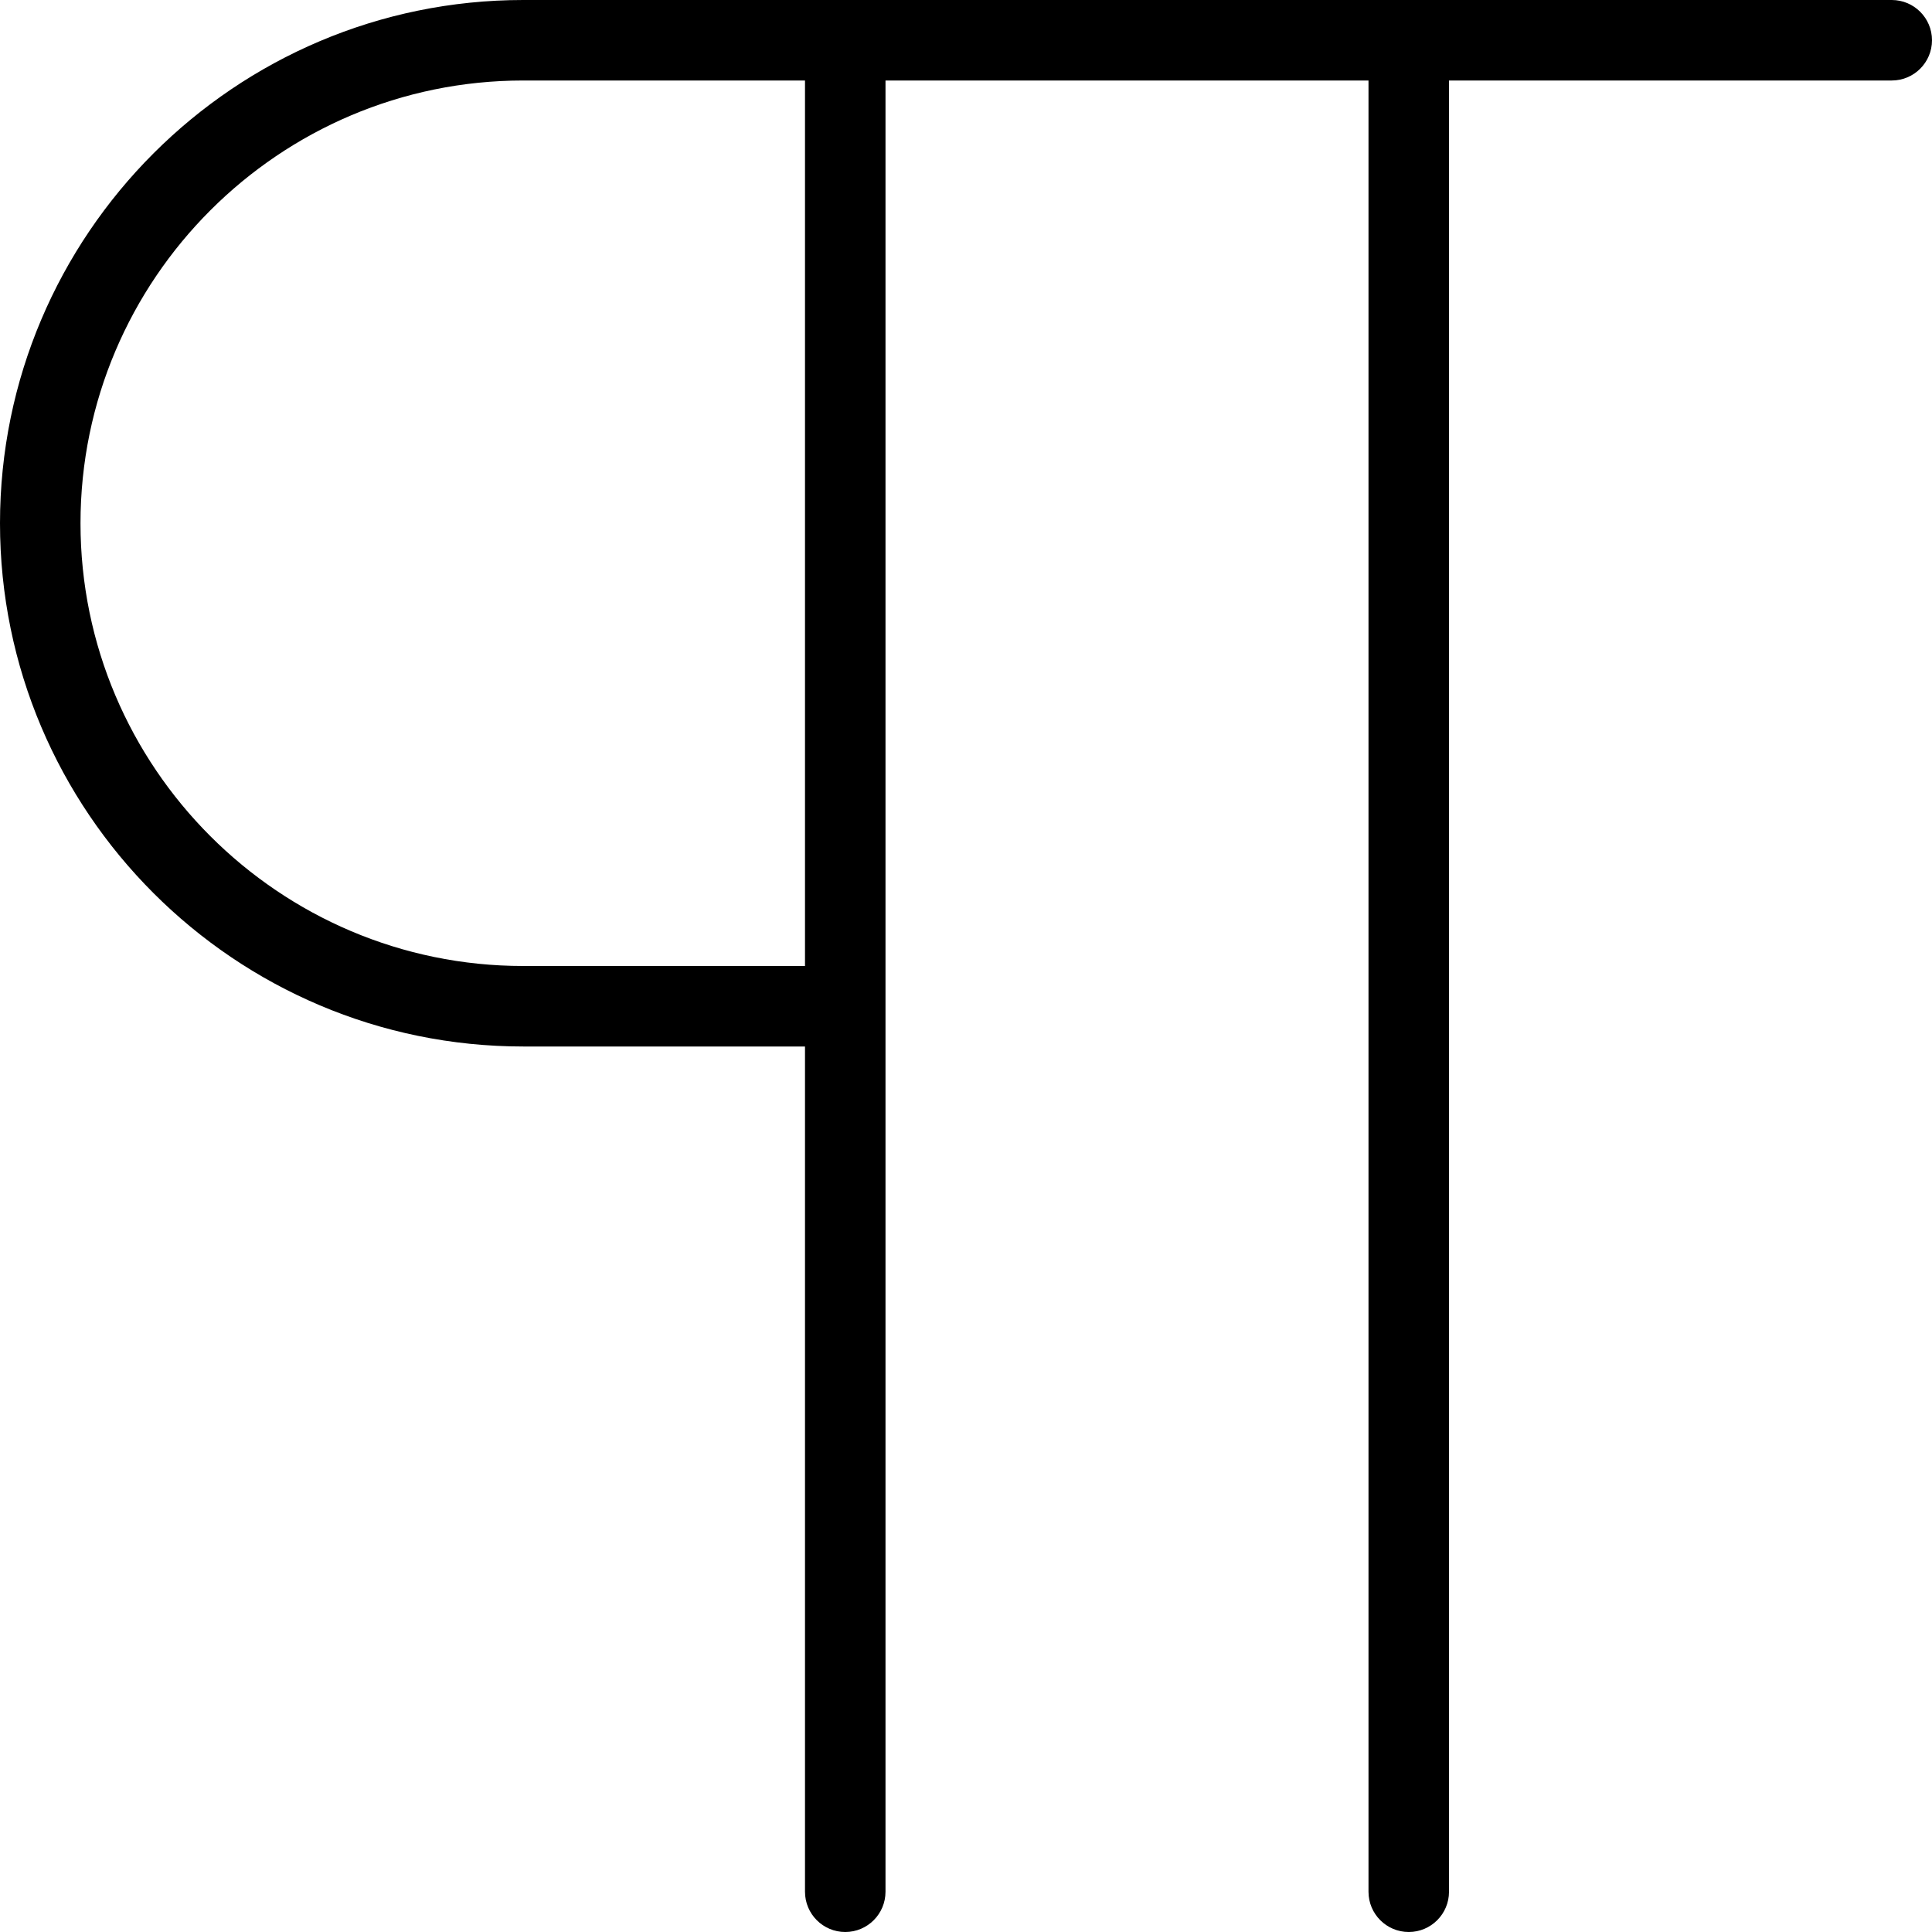
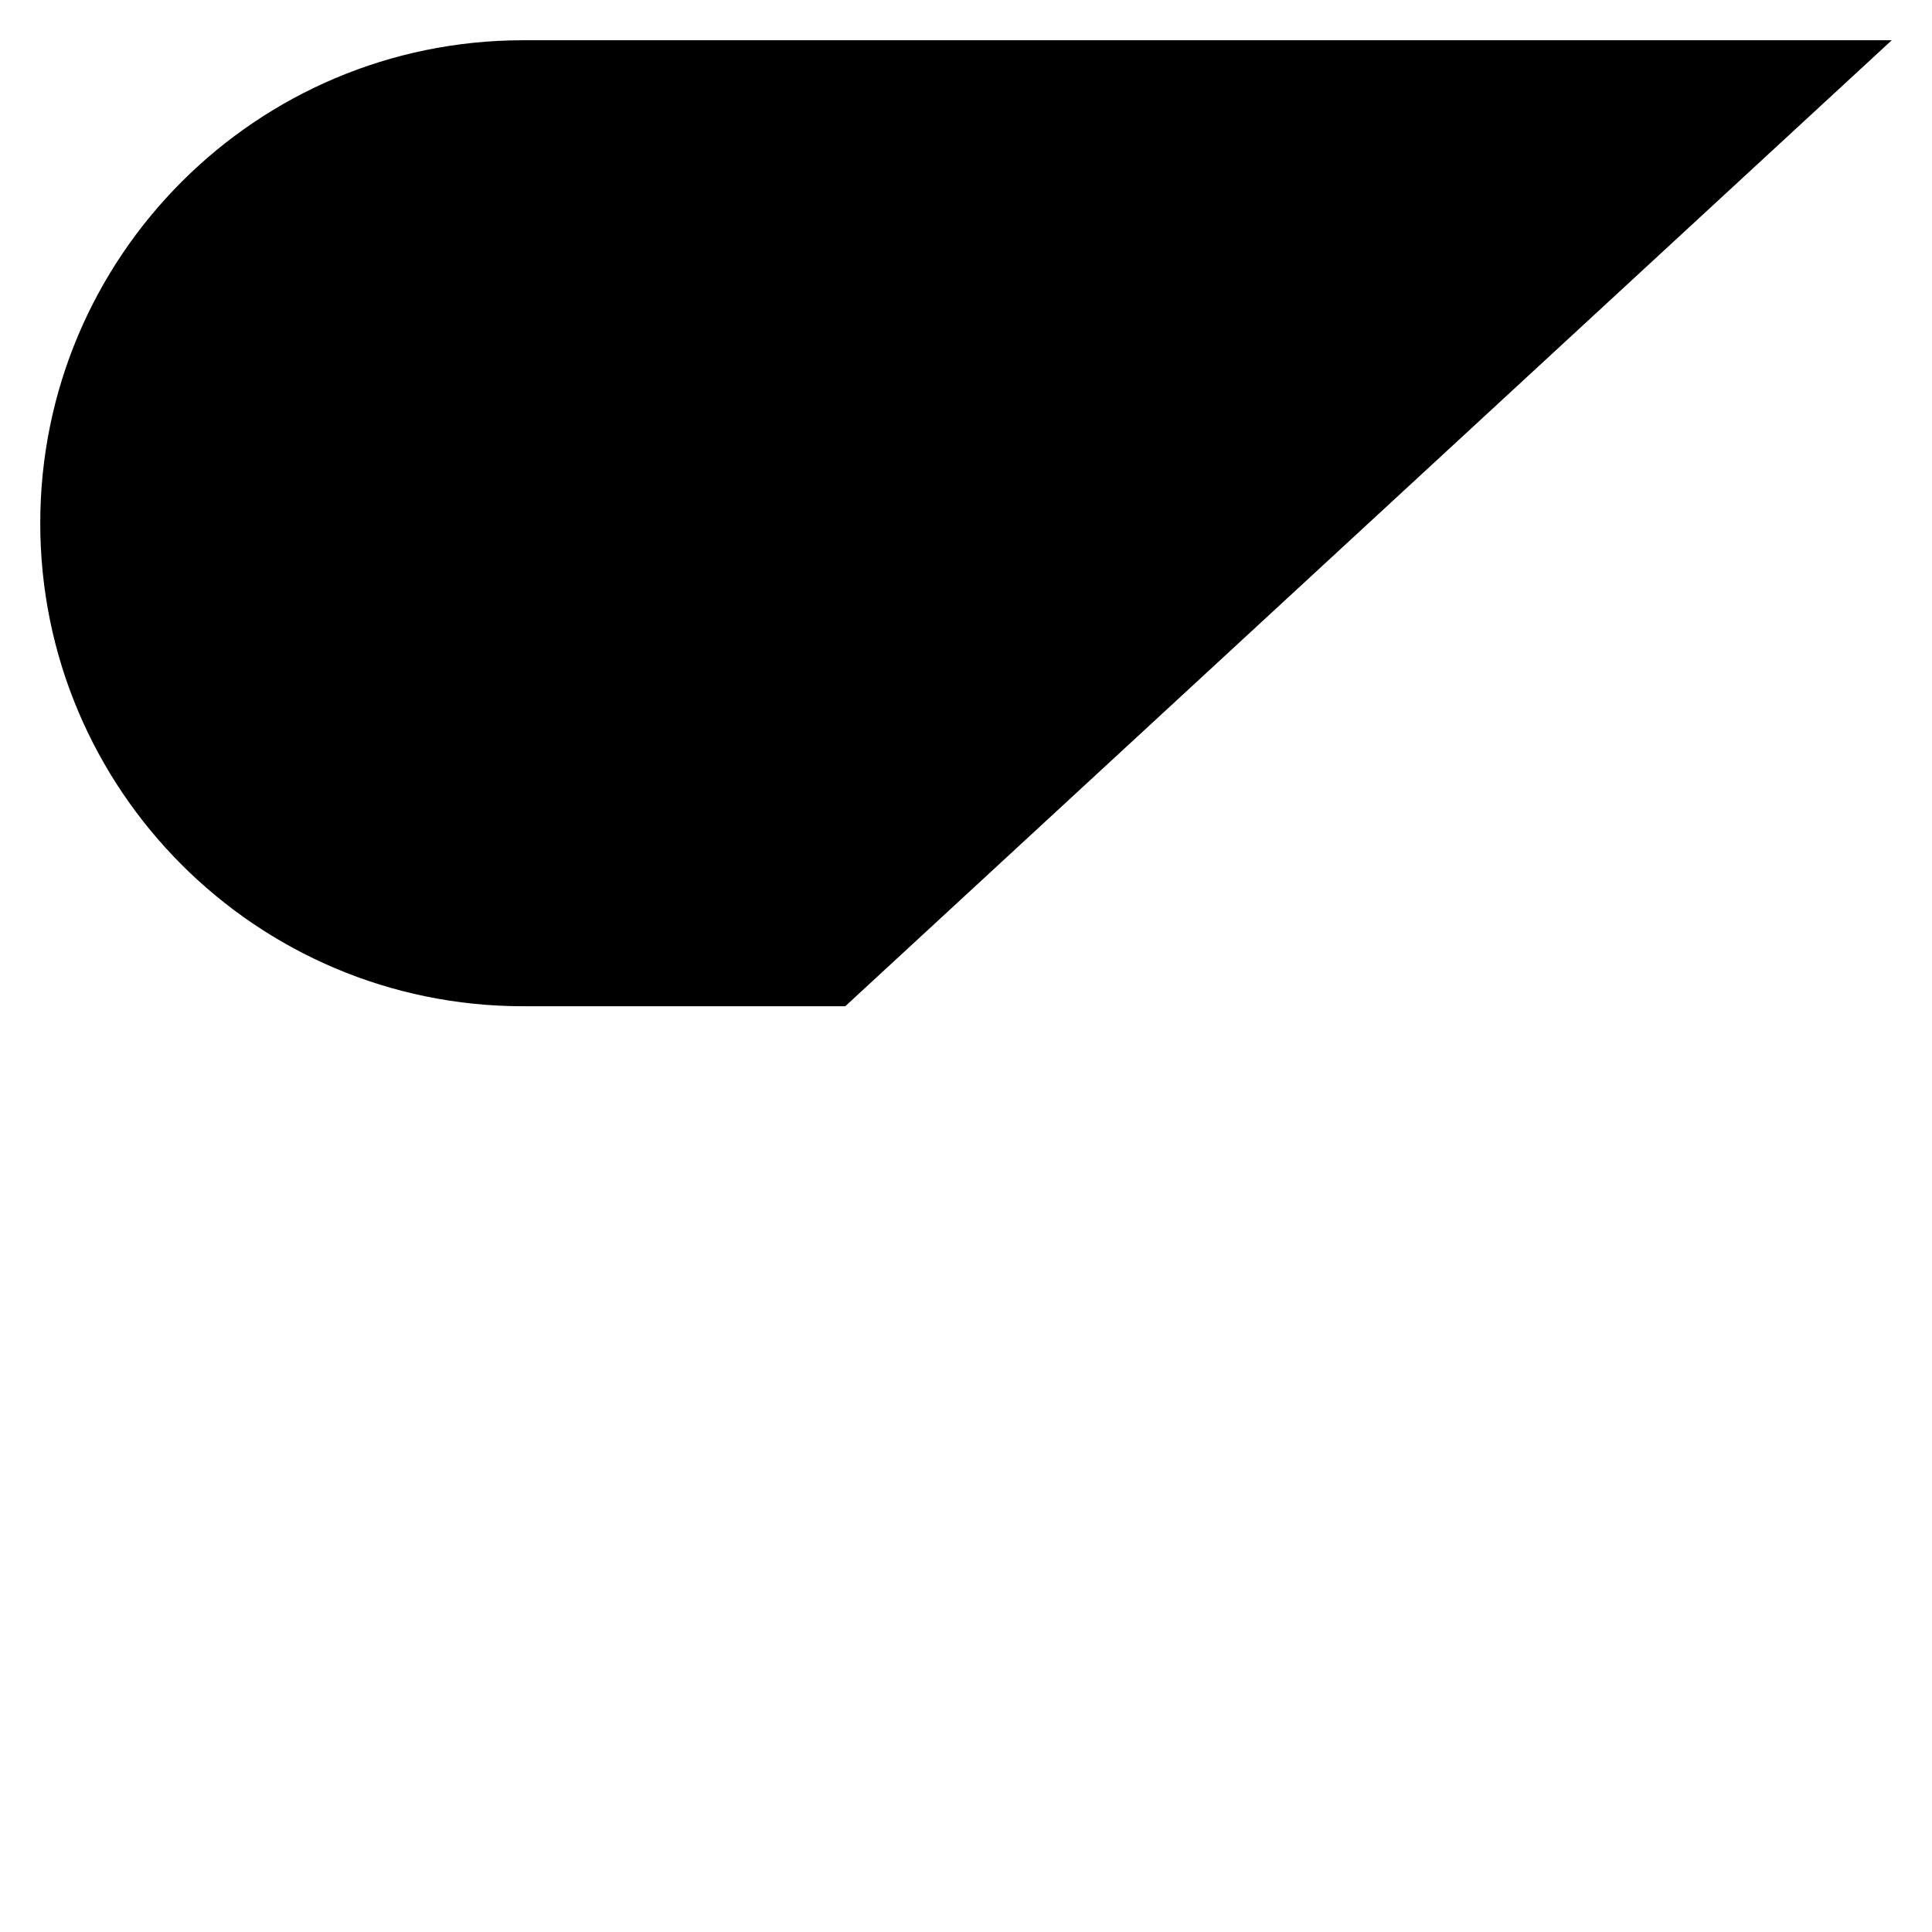
- <svg xmlns="http://www.w3.org/2000/svg" width="24" height="24" viewBox="0 0 24 24" class="icon">
-   <path d="M23.5 0h-17C2.916 0 0 2.916 0 6.5S2.916 13 6.5 13H10v10.5a.5.5 0 0 0 1 0V1h6v22.5a.5.5 0 0 0 1 0V1h5.5a.5.5 0 0 0 0-1zM10 12H6.5C3.468 12 1 9.532 1 6.5S3.468 1 6.5 1H10v11z" />
+ <svg xmlns="http://www.w3.org/2000/svg" class="icon icon" viewBox="0 0 24 24">
+   <path d="M17.5.5v23m-7-23v23m13-23h-17a6 6 0 1 0 0 12h4" />
</svg>
